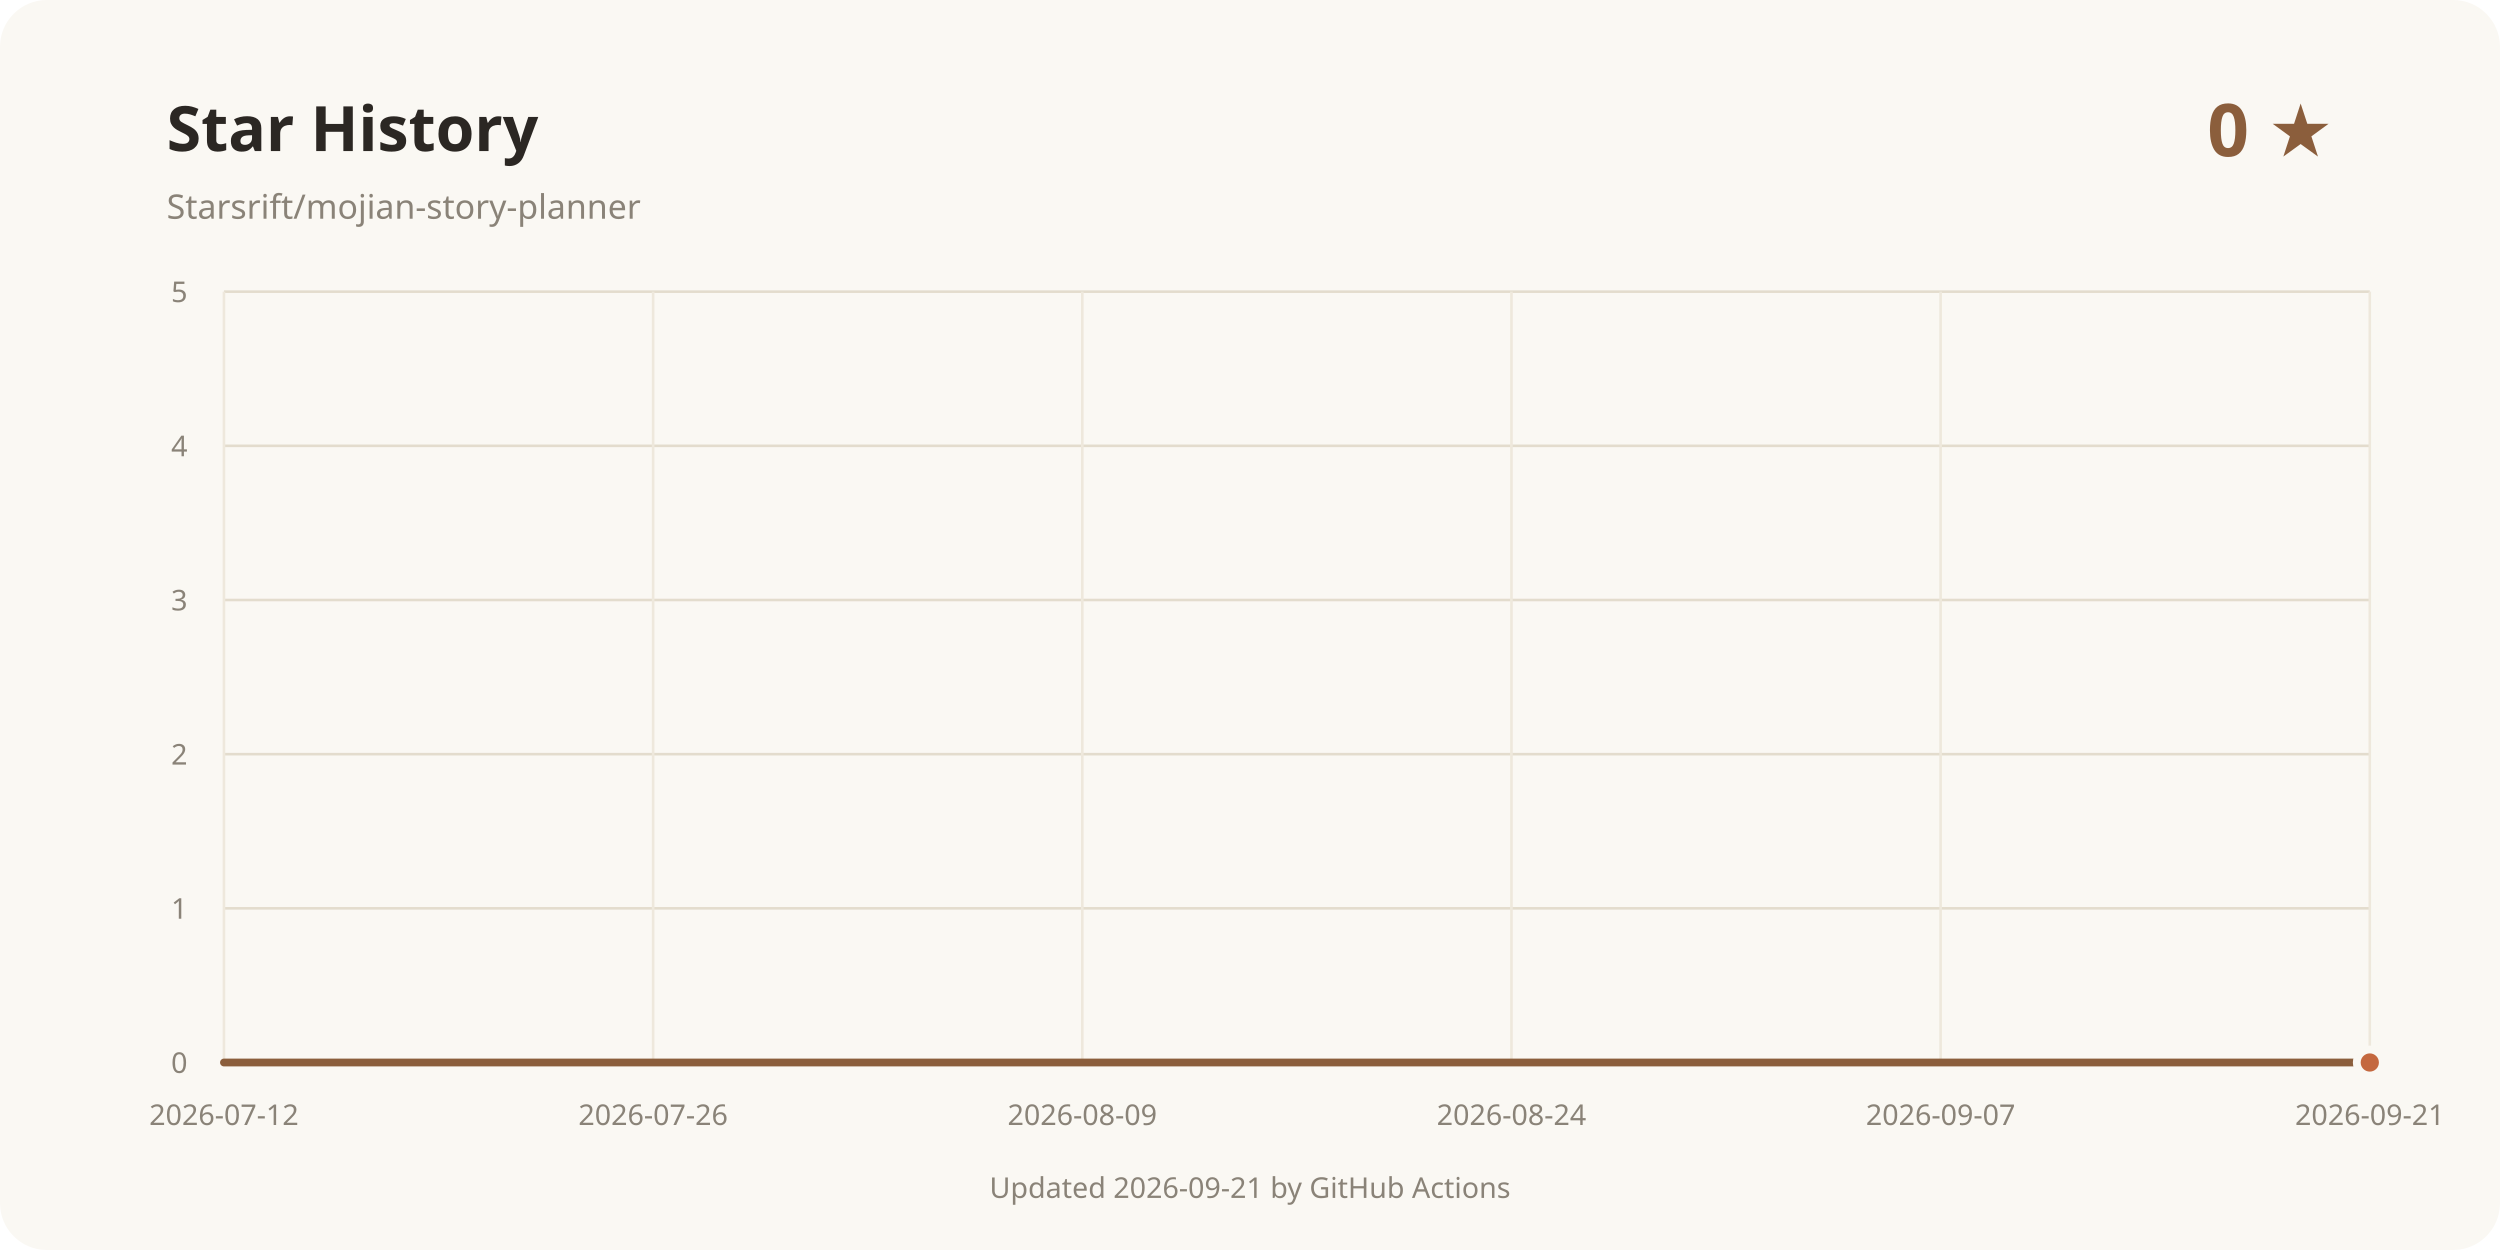
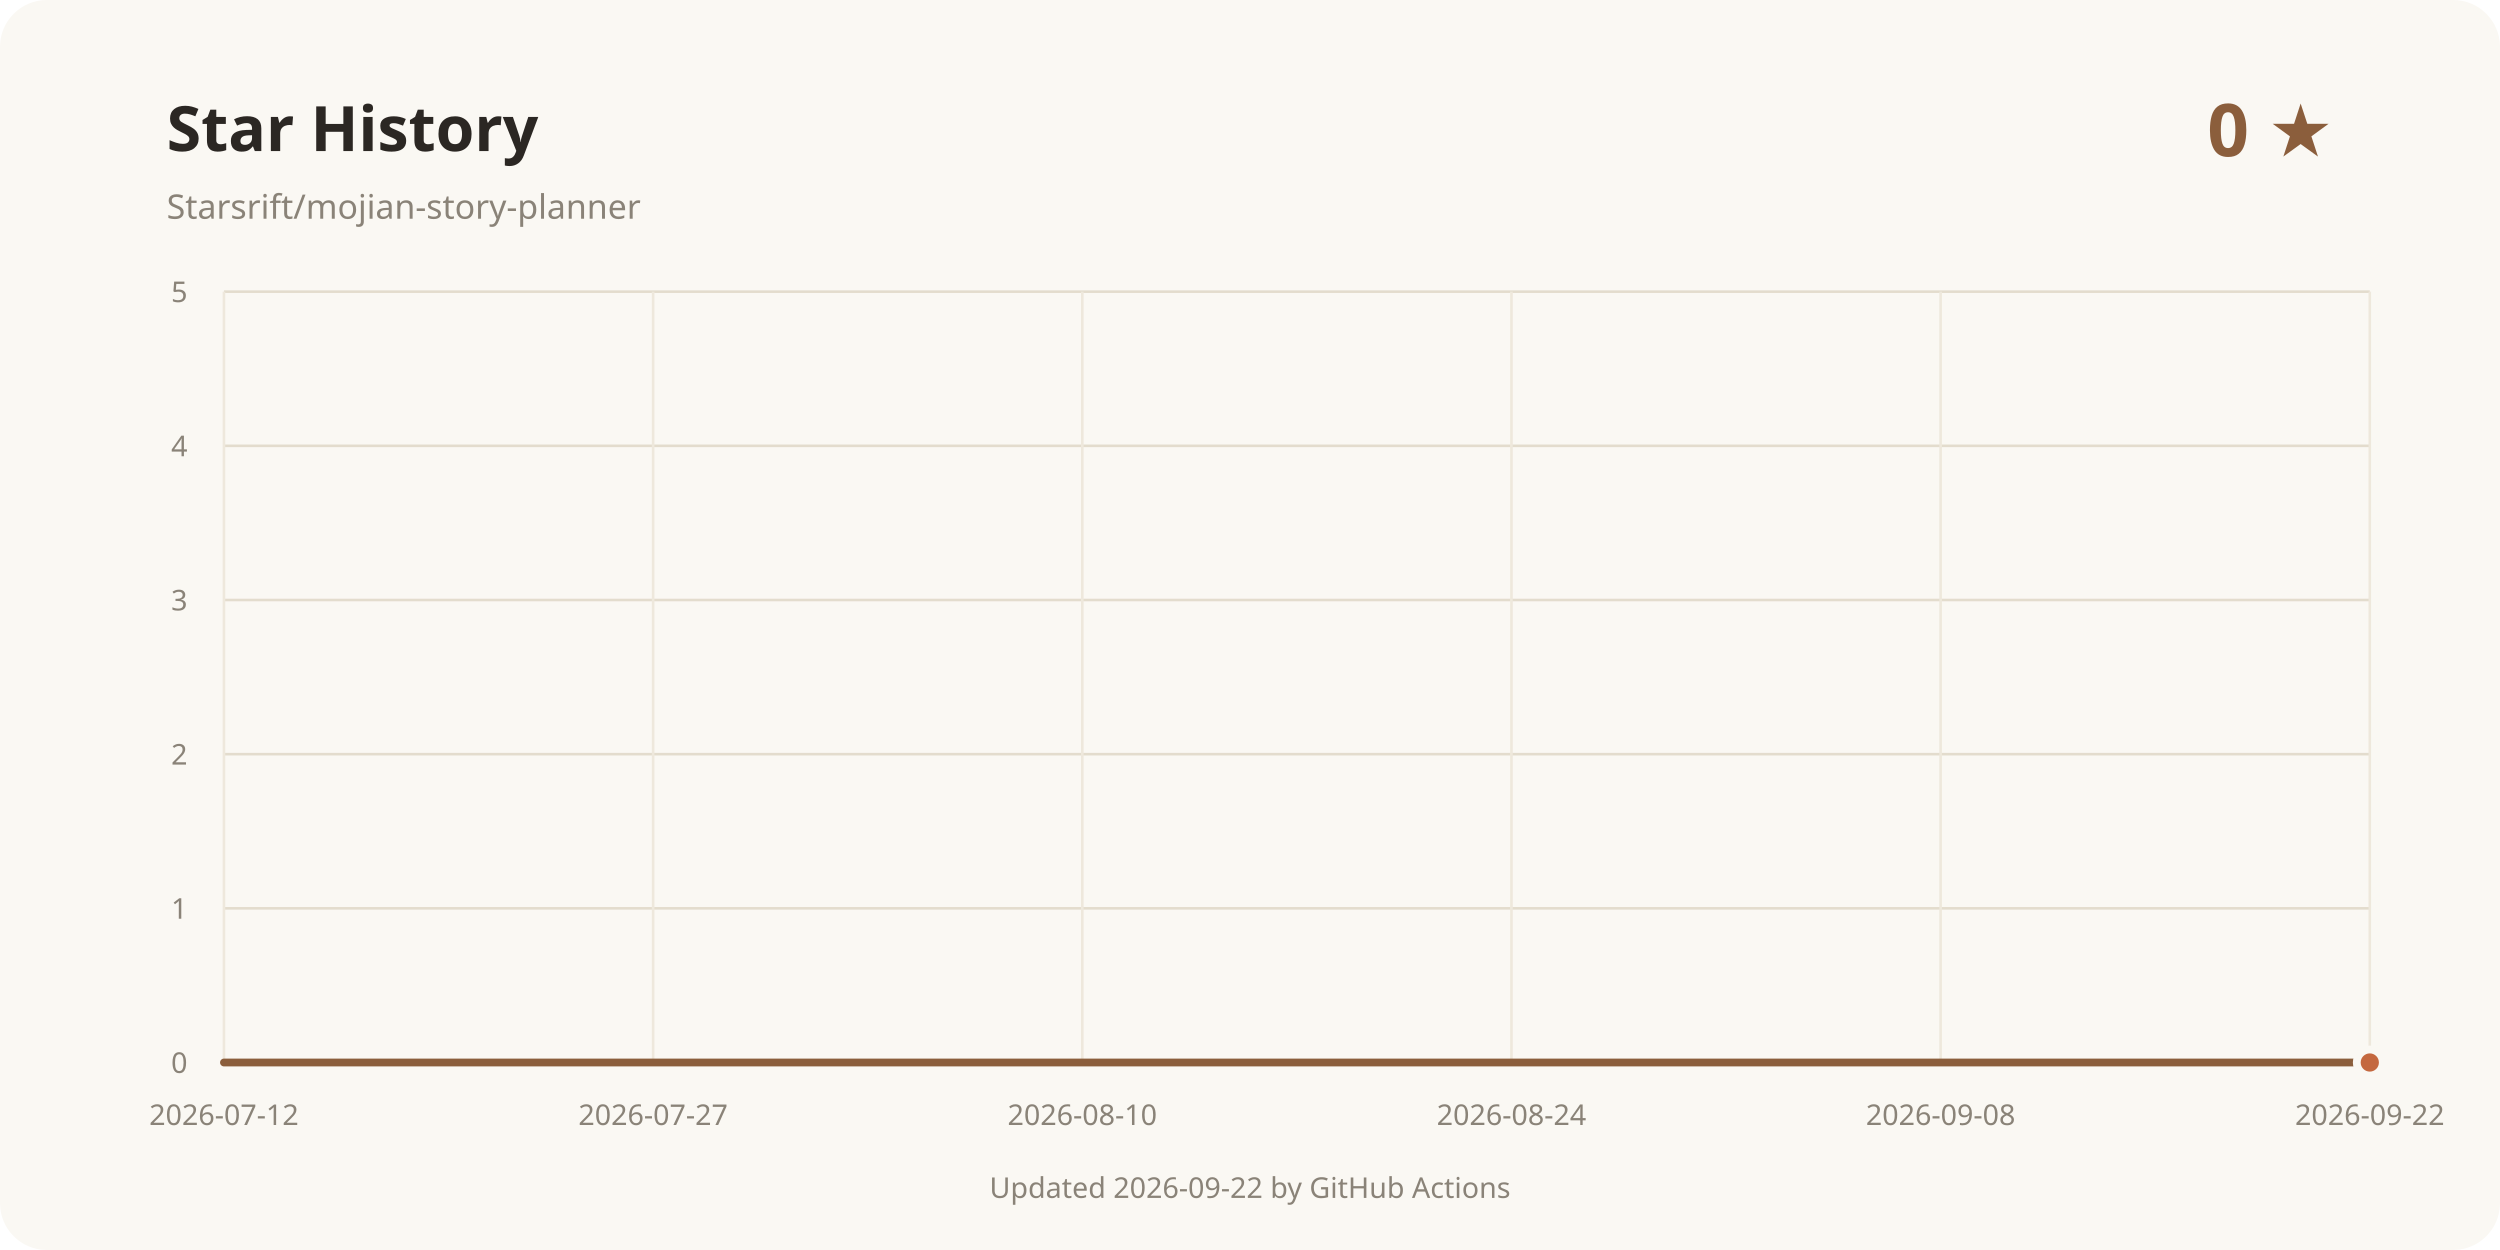
<svg xmlns="http://www.w3.org/2000/svg" width="960" height="480" viewBox="0 0 960 480" role="img" aria-labelledby="title desc">
  <rect width="960" height="480" rx="18" fill="#faf8f3" />
  <text x="64" y="58" fill="#2b2723" font-family="system-ui, sans-serif" font-size="24" font-weight="700">Star History</text>
  <text x="64" y="84" fill="#8a8378" font-family="system-ui, sans-serif" font-size="13">Starsrift/mojian-story-planner</text>
  <text x="896" y="60" text-anchor="end" fill="#8b5e3c" font-family="system-ui, sans-serif" font-size="28" font-weight="700">0 ★</text>
  <line x1="86" y1="408" x2="910" y2="408" stroke="#e3dccd" />
  <text x="72" y="412" text-anchor="end" fill="#8a8378" font-family="system-ui, sans-serif" font-size="11">0</text>
  <line x1="86" y1="348.8" x2="910" y2="348.8" stroke="#e3dccd" />
  <text x="72" y="352.8" text-anchor="end" fill="#8a8378" font-family="system-ui, sans-serif" font-size="11">1</text>
  <line x1="86" y1="289.6" x2="910" y2="289.6" stroke="#e3dccd" />
  <text x="72" y="293.6" text-anchor="end" fill="#8a8378" font-family="system-ui, sans-serif" font-size="11">2</text>
  <line x1="86" y1="230.4" x2="910" y2="230.4" stroke="#e3dccd" />
  <text x="72" y="234.4" text-anchor="end" fill="#8a8378" font-family="system-ui, sans-serif" font-size="11">3</text>
  <line x1="86" y1="171.2" x2="910" y2="171.2" stroke="#e3dccd" />
  <text x="72" y="175.2" text-anchor="end" fill="#8a8378" font-family="system-ui, sans-serif" font-size="11">4</text>
  <line x1="86" y1="112" x2="910" y2="112" stroke="#e3dccd" />
  <text x="72" y="116" text-anchor="end" fill="#8a8378" font-family="system-ui, sans-serif" font-size="11">5</text>
  <line x1="86" y1="112" x2="86" y2="408" stroke="#eee8dc" />
  <text x="86" y="432" text-anchor="middle" fill="#8a8378" font-family="system-ui, sans-serif" font-size="11">2026-07-12</text>
  <line x1="250.8" y1="112" x2="250.8" y2="408" stroke="#eee8dc" />
-   <text x="250.8" y="432" text-anchor="middle" fill="#8a8378" font-family="system-ui, sans-serif" font-size="11">2026-07-26</text>
+   <text x="250.8" y="432" text-anchor="middle" fill="#8a8378" font-family="system-ui, sans-serif" font-size="11">2026-07-27</text>
  <line x1="415.6" y1="112" x2="415.6" y2="408" stroke="#eee8dc" />
-   <text x="415.6" y="432" text-anchor="middle" fill="#8a8378" font-family="system-ui, sans-serif" font-size="11">2026-08-09</text>
+   <text x="415.6" y="432" text-anchor="middle" fill="#8a8378" font-family="system-ui, sans-serif" font-size="11">2026-08-10</text>
  <line x1="580.4" y1="112" x2="580.4" y2="408" stroke="#eee8dc" />
  <text x="580.4" y="432" text-anchor="middle" fill="#8a8378" font-family="system-ui, sans-serif" font-size="11">2026-08-24</text>
  <line x1="745.2" y1="112" x2="745.2" y2="408" stroke="#eee8dc" />
-   <text x="745.2" y="432" text-anchor="middle" fill="#8a8378" font-family="system-ui, sans-serif" font-size="11">2026-09-07</text>
+   <text x="745.2" y="432" text-anchor="middle" fill="#8a8378" font-family="system-ui, sans-serif" font-size="11">2026-09-08</text>
  <line x1="910" y1="112" x2="910" y2="408" stroke="#eee8dc" />
-   <text x="910" y="432" text-anchor="middle" fill="#8a8378" font-family="system-ui, sans-serif" font-size="11">2026-09-21</text>
+   <text x="910" y="432" text-anchor="middle" fill="#8a8378" font-family="system-ui, sans-serif" font-size="11">2026-09-22</text>
  <path d="M86.00 408.00 L910.00 408.00" fill="none" stroke="#8b5e3c" stroke-width="3" stroke-linecap="round" stroke-linejoin="round" />
  <circle cx="910" cy="408" r="5" fill="#c4683f" stroke="#faf8f3" stroke-width="3" />
-   <text x="480" y="460" text-anchor="middle" fill="#8a8378" font-family="system-ui, sans-serif" font-size="11">Updated 2026-09-21 by GitHub Actions</text>
+   <text x="480" y="460" text-anchor="middle" fill="#8a8378" font-family="system-ui, sans-serif" font-size="11">Updated 2026-09-22 by GitHub Actions</text>
</svg>
